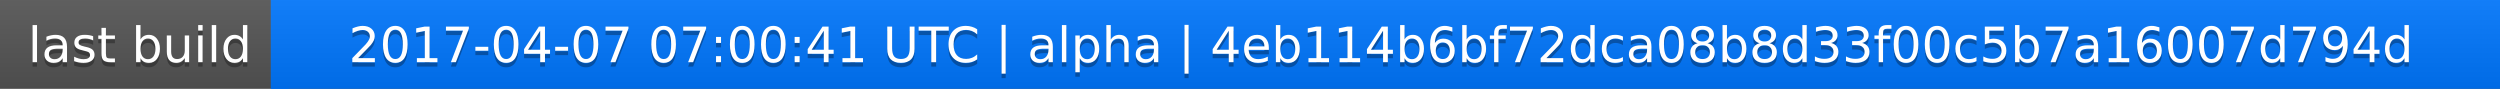
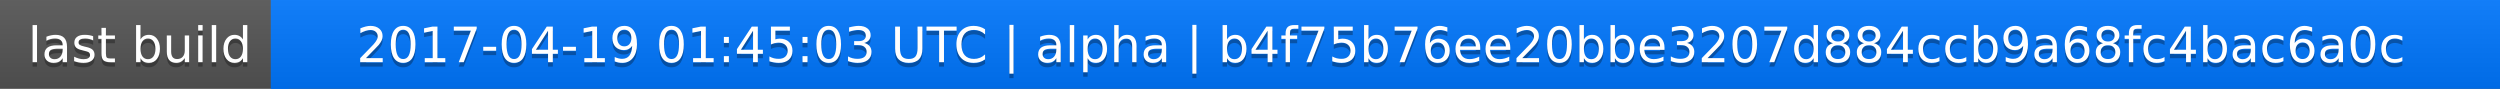
<svg xmlns="http://www.w3.org/2000/svg" width="563" height="20">
  <linearGradient id="a" x2="0" y2="100%">
    <stop offset="0" stop-color="#bbb" stop-opacity=".1" />
    <stop offset="1" stop-opacity=".1" />
  </linearGradient>
  <rect rx="0" width="563" height="20" fill="#555" />
  <rect rx="0" x="61" width="502" height="20" fill="#07f" />
  <path fill="#07f" d="M61 0h4v20h-4z" />
  <rect rx="0" width="563" height="20" fill="url(#a)" />
  <g fill="#fff" text-anchor="middle" font-family="DejaVu Sans,Verdana,Geneva,sans-serif" font-size="11">
    <text x="31.5" y="15" fill="#010101" fill-opacity=".3">last build</text>
    <text x="31.5" y="14">last build</text>
-     <text x="311" y="15" fill="#010101" fill-opacity=".3">2017-04-07 07:00:41 UTC | alpha | 4eb114b6bf72dca08b8d33f00c5b7a16007d794d</text>
-     <text x="311" y="14">2017-04-07 07:00:41 UTC | alpha | 4eb114b6bf72dca08b8d33f00c5b7a16007d794d</text>
+     <text x="311" y="15" fill="#010101" fill-opacity=".3">2017-04-19 01:45:03 UTC | alpha | b4f75b76ee20bbe3207d884ccb9a68fc4bac6a0c</text>
+     <text x="311" y="14">2017-04-19 01:45:03 UTC | alpha | b4f75b76ee20bbe3207d884ccb9a68fc4bac6a0c</text>
  </g>
</svg>
